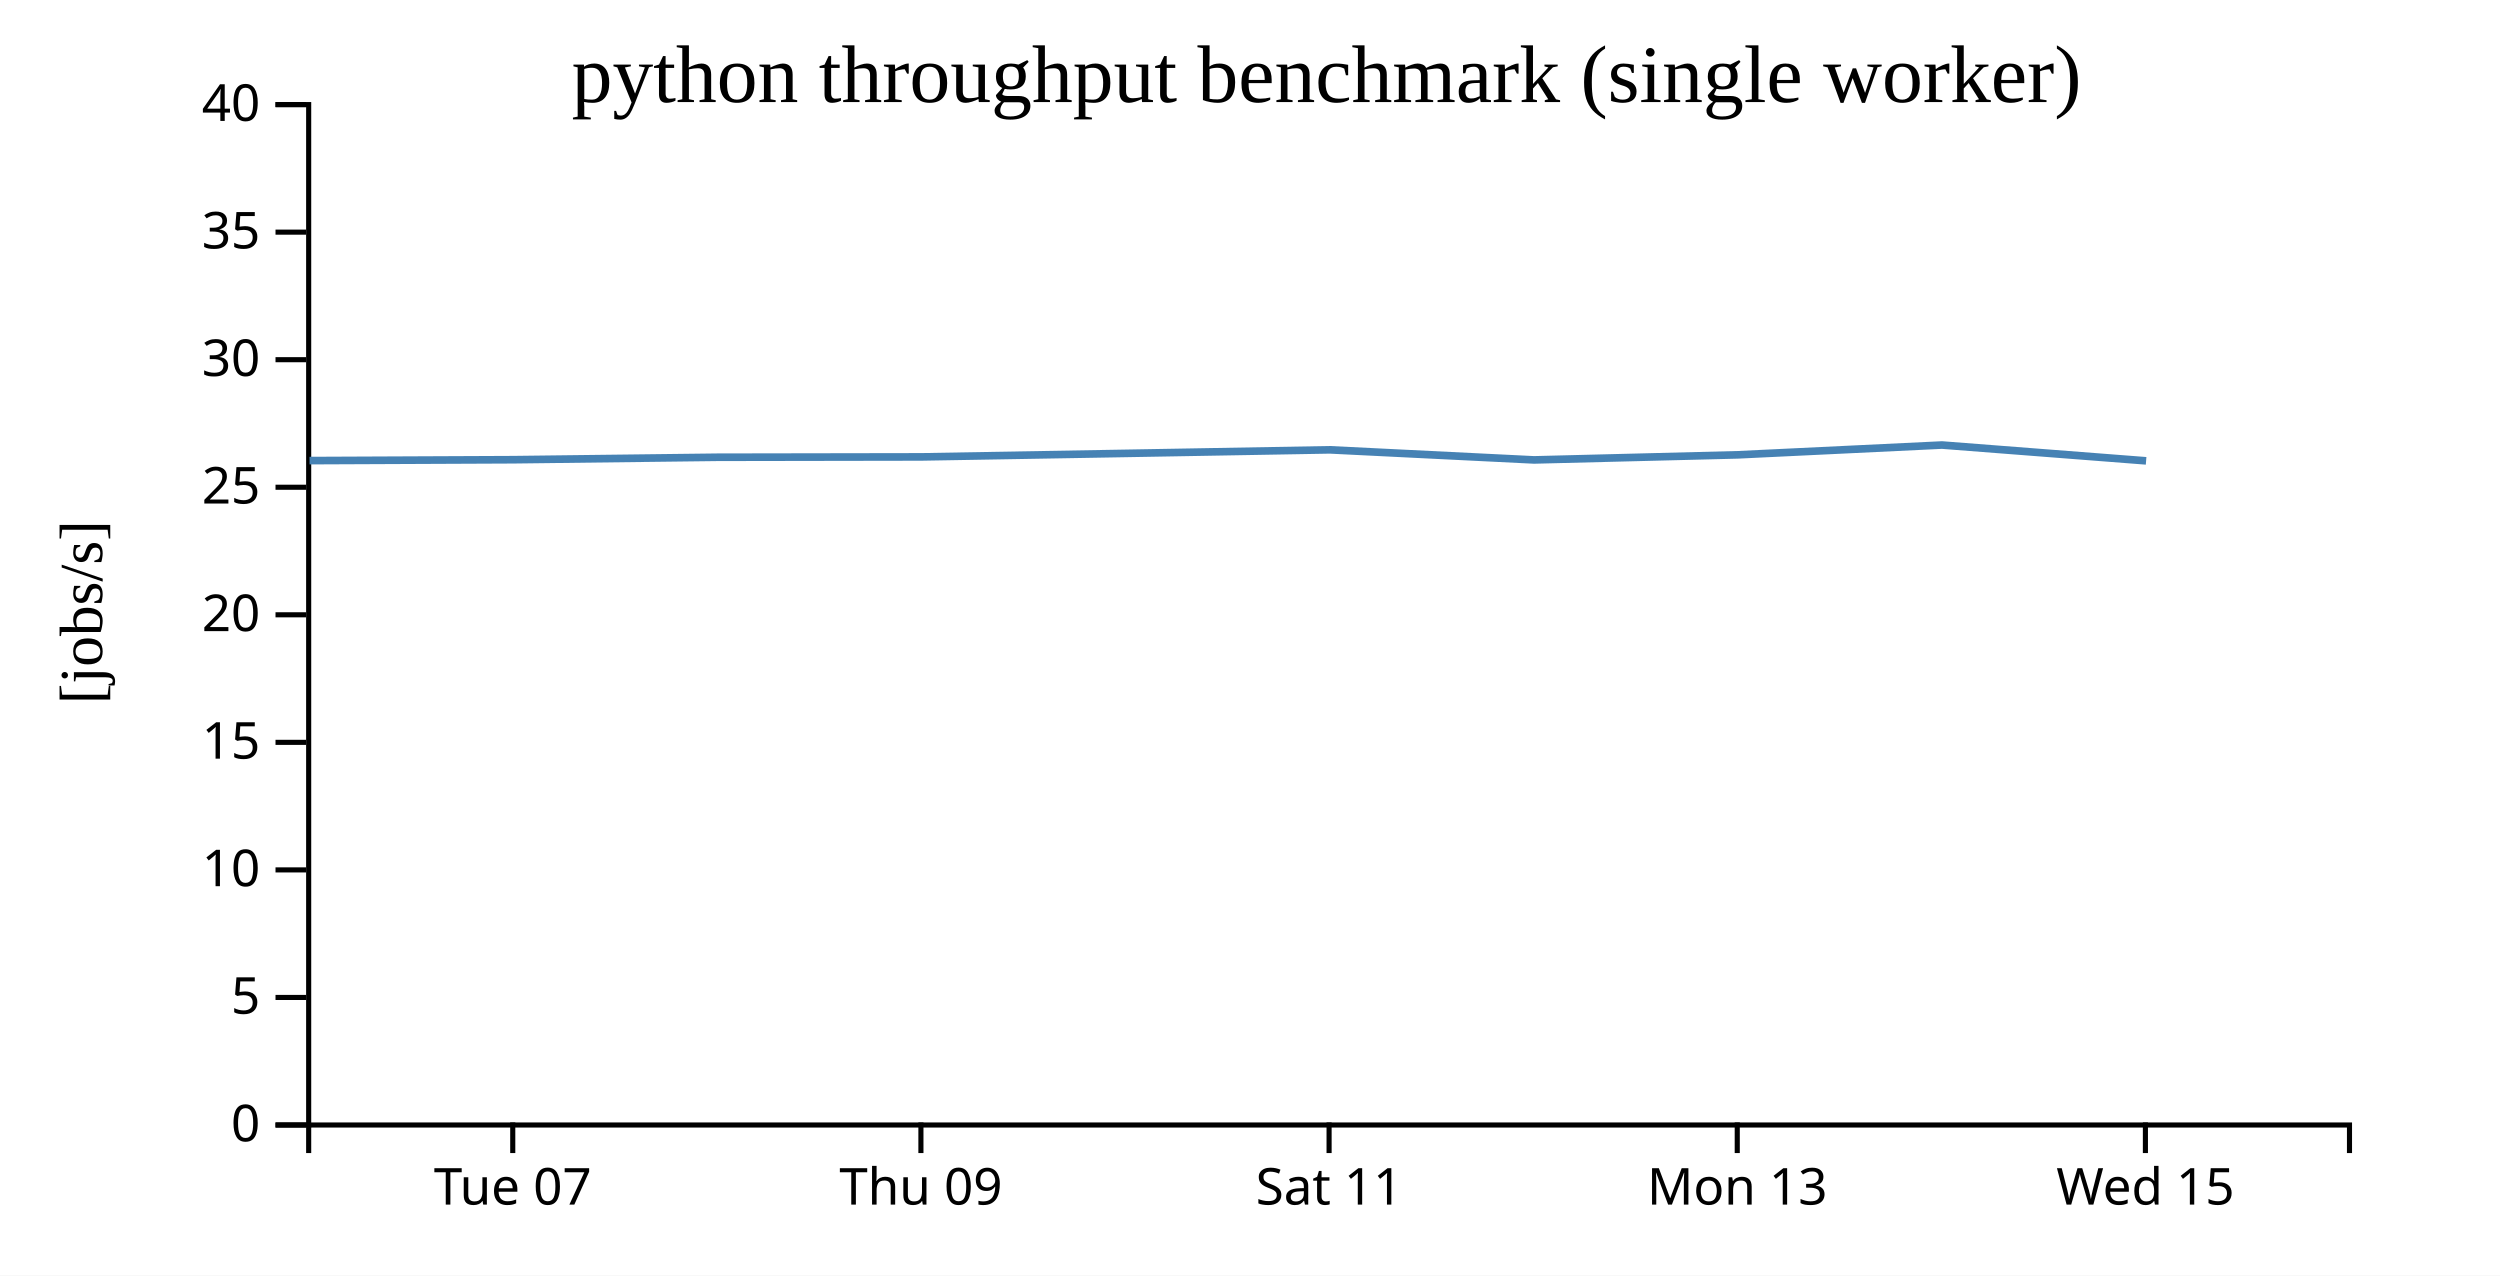
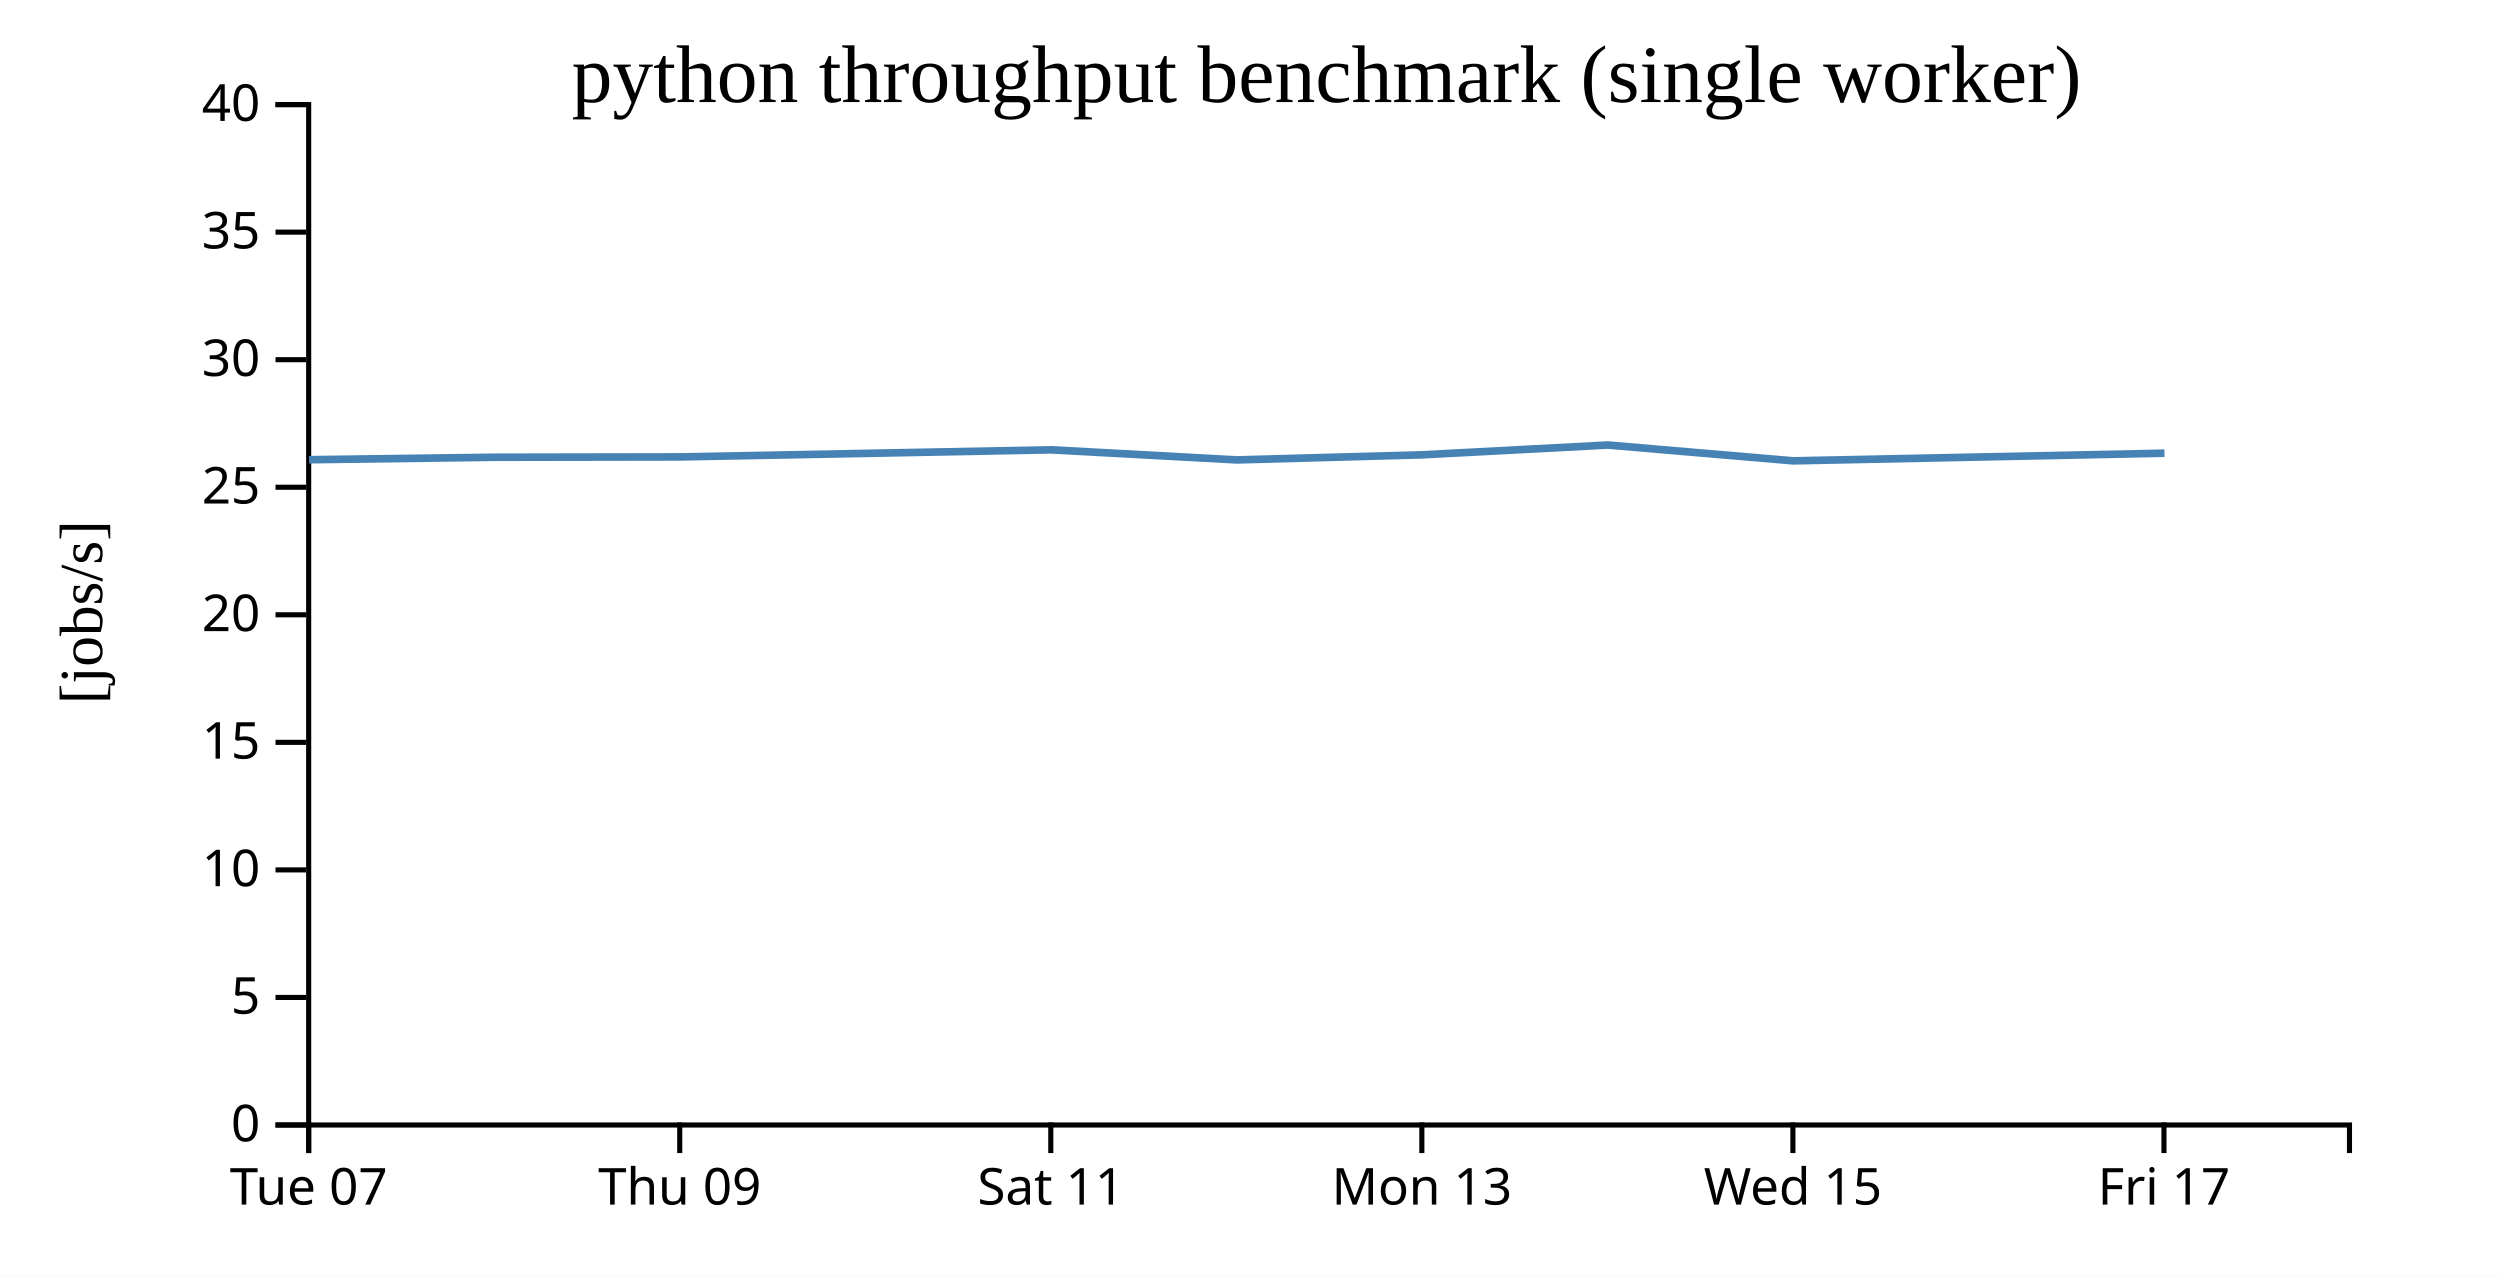
<svg xmlns="http://www.w3.org/2000/svg" width="490" height="250">
  <rect width="100%" height="100%" fill="white" />
  <g transform="translate(60,20)">
    <g transform="translate(0,200)" fill="none" font-size="10" font-family="sans-serif" text-anchor="middle">
      <path class="domain" stroke="currentColor" d="M0.5,6V0.5H400.5V6" />
-       <g class="tick" opacity="1" transform="translate(40.5,0)">
+       <g class="tick" opacity="1" transform="translate(0.5,0)">
        <line stroke="currentColor" y2="6" />
        <text fill="currentColor" y="9" dy="0.71em">Tue 07</text>
      </g>
-       <g class="tick" opacity="1" transform="translate(120.5,0)">
+       <g class="tick" opacity="1" transform="translate(73.22727,0)">
        <line stroke="currentColor" y2="6" />
        <text fill="currentColor" y="9" dy="0.71em">Thu 09</text>
      </g>
-       <g class="tick" opacity="1" transform="translate(200.5,0)">
+       <g class="tick" opacity="1" transform="translate(145.9545,0)">
        <line stroke="currentColor" y2="6" />
        <text fill="currentColor" y="9" dy="0.71em">Sat 11</text>
      </g>
-       <g class="tick" opacity="1" transform="translate(280.5,0)">
+       <g class="tick" opacity="1" transform="translate(218.6818,0)">
        <line stroke="currentColor" y2="6" />
        <text fill="currentColor" y="9" dy="0.71em">Mon 13</text>
      </g>
-       <g class="tick" opacity="1" transform="translate(360.5,0)">
+       <g class="tick" opacity="1" transform="translate(291.4091,0)">
        <line stroke="currentColor" y2="6" />
        <text fill="currentColor" y="9" dy="0.71em">Wed 15</text>
+       </g>
+       <g class="tick" opacity="1" transform="translate(364.1364,0)">
+         <line stroke="currentColor" y2="6" />
+         <text fill="currentColor" y="9" dy="0.71em">Fri 17</text>
      </g>
    </g>
    <g fill="none" font-size="10" font-family="sans-serif" text-anchor="end">
      <path class="domain" stroke="currentColor" d="M-6,200.5H0.5V0.5H-6" />
      <g class="tick" opacity="1" transform="translate(0,200.5)">
        <line stroke="currentColor" x2="-6" />
        <text fill="currentColor" x="-9" dy="0.32em">0</text>
      </g>
      <g class="tick" opacity="1" transform="translate(0,175.5)">
        <line stroke="currentColor" x2="-6" />
        <text fill="currentColor" x="-9" dy="0.32em">5</text>
      </g>
      <g class="tick" opacity="1" transform="translate(0,150.5)">
        <line stroke="currentColor" x2="-6" />
        <text fill="currentColor" x="-9" dy="0.32em">10</text>
      </g>
      <g class="tick" opacity="1" transform="translate(0,125.5)">
        <line stroke="currentColor" x2="-6" />
        <text fill="currentColor" x="-9" dy="0.32em">15</text>
      </g>
      <g class="tick" opacity="1" transform="translate(0,100.5)">
        <line stroke="currentColor" x2="-6" />
        <text fill="currentColor" x="-9" dy="0.32em">20</text>
      </g>
      <g class="tick" opacity="1" transform="translate(0,75.5)">
        <line stroke="currentColor" x2="-6" />
        <text fill="currentColor" x="-9" dy="0.32em">25</text>
      </g>
      <g class="tick" opacity="1" transform="translate(0,50.5)">
        <line stroke="currentColor" x2="-6" />
        <text fill="currentColor" x="-9" dy="0.32em">30</text>
      </g>
      <g class="tick" opacity="1" transform="translate(0,25.5)">
        <line stroke="currentColor" x2="-6" />
        <text fill="currentColor" x="-9" dy="0.32em">35</text>
      </g>
      <g class="tick" opacity="1" transform="translate(0,0.5)">
        <line stroke="currentColor" x2="-6" />
        <text fill="currentColor" x="-9" dy="0.32em">40</text>
      </g>
    </g>
    <text text-anchor="middle" style="font-size: 12px" transform="rotate(-90)" y="-40" x="-100">[jobs/s]</text>
    <text text-anchor="middle" style="font-size: 16px" y="0" x="200">python throughput benchmark (single worker)</text>
-     <path fill="none" stroke="steelblue" stroke-width="1.5" d="M0.664,70.278L40.623,70.103L80.62,69.622L120.62,69.554L160.625,68.863L200.636,68.164L240.672,70.143L280.642,69.144L320.626,67.226L360.637,70.325" />
+     <path fill="none" stroke="steelblue" stroke-width="1.5" d="M0.566,70.103L36.927,69.622L73.291,69.554L109.659,68.863L146.032,68.164L182.429,70.143L218.766,69.144L255.114,67.226L291.488,70.325L364.237,68.828" />
  </g>
</svg>
